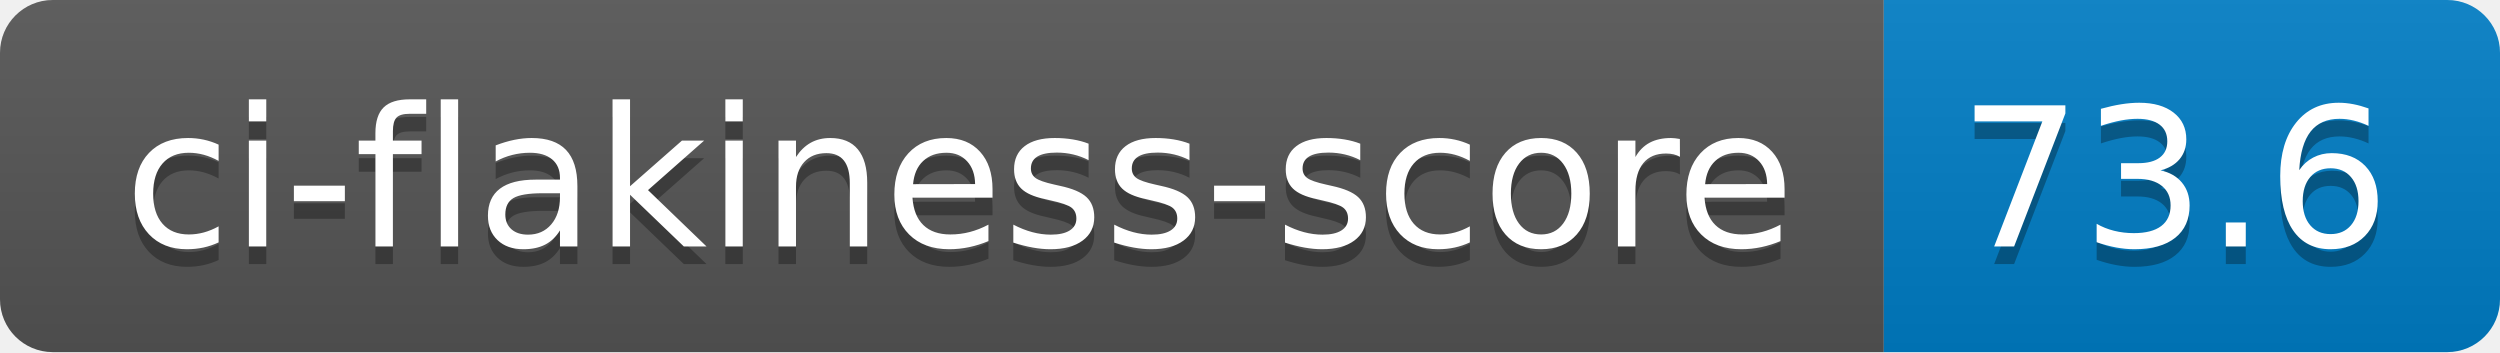
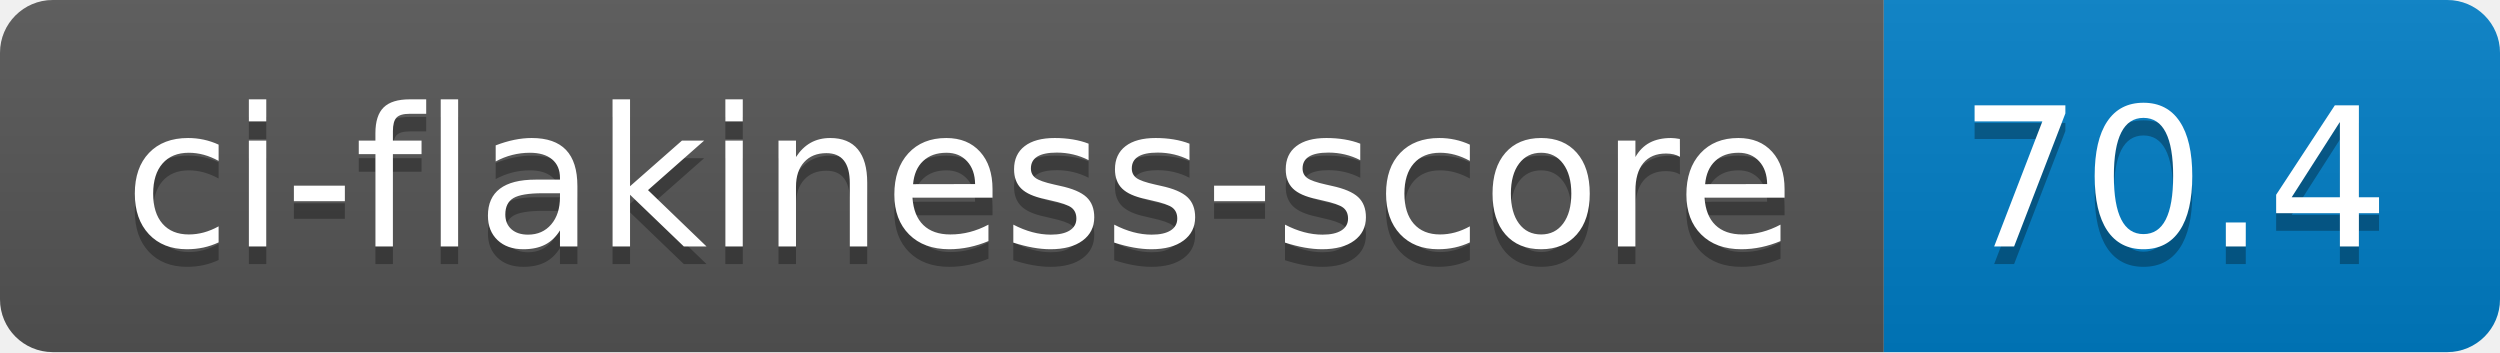
- <svg xmlns="http://www.w3.org/2000/svg" width="142" height="20" role="img" aria-label="ci-flakiness-score: 73.6">
+ <svg xmlns="http://www.w3.org/2000/svg" width="142" height="20" role="img" aria-label="ci-flakiness-score: 70.4">
  <linearGradient id="s" x2="0" y2="100%">
    <stop offset="0" stop-color="#bbb" stop-opacity=".1" />
    <stop offset="1" stop-opacity=".1" />
  </linearGradient>
  <clipPath id="r">
    <rect width="142" height="20" rx="3" fill="#fff" />
  </clipPath>
  <g clip-path="url(#r)">
    <rect width="107" height="20" fill="#555" />
    <rect x="107" width="35" height="20" fill="#007ec6" />
    <rect width="142" height="20" fill="url(#s)" />
  </g>
  <g fill="#fff" text-anchor="middle" font-family="Verdana,Geneva,DejaVu Sans,sans-serif" text-rendering="geometricPrecision" font-size="110">
    <text aria-hidden="true" x="545" y="150" fill="#010101" fill-opacity=".3" transform="scale(.1)" textLength="970">ci-flakiness-score</text>
    <text x="545" y="140" transform="scale(.1)" fill="#fff" textLength="970">ci-flakiness-score</text>
-     <text aria-hidden="true" x="1235" y="150" fill="#010101" fill-opacity=".3" transform="scale(.1)" textLength="250">73.6</text>
-     <text x="1235" y="140" transform="scale(.1)" fill="#fff" textLength="250">73.6</text>
+     <text aria-hidden="true" x="1235" y="150" fill="#010101" fill-opacity=".3" transform="scale(.1)" textLength="250">70.4</text>
+     <text x="1235" y="140" transform="scale(.1)" fill="#fff" textLength="250">70.4</text>
  </g>
</svg>
